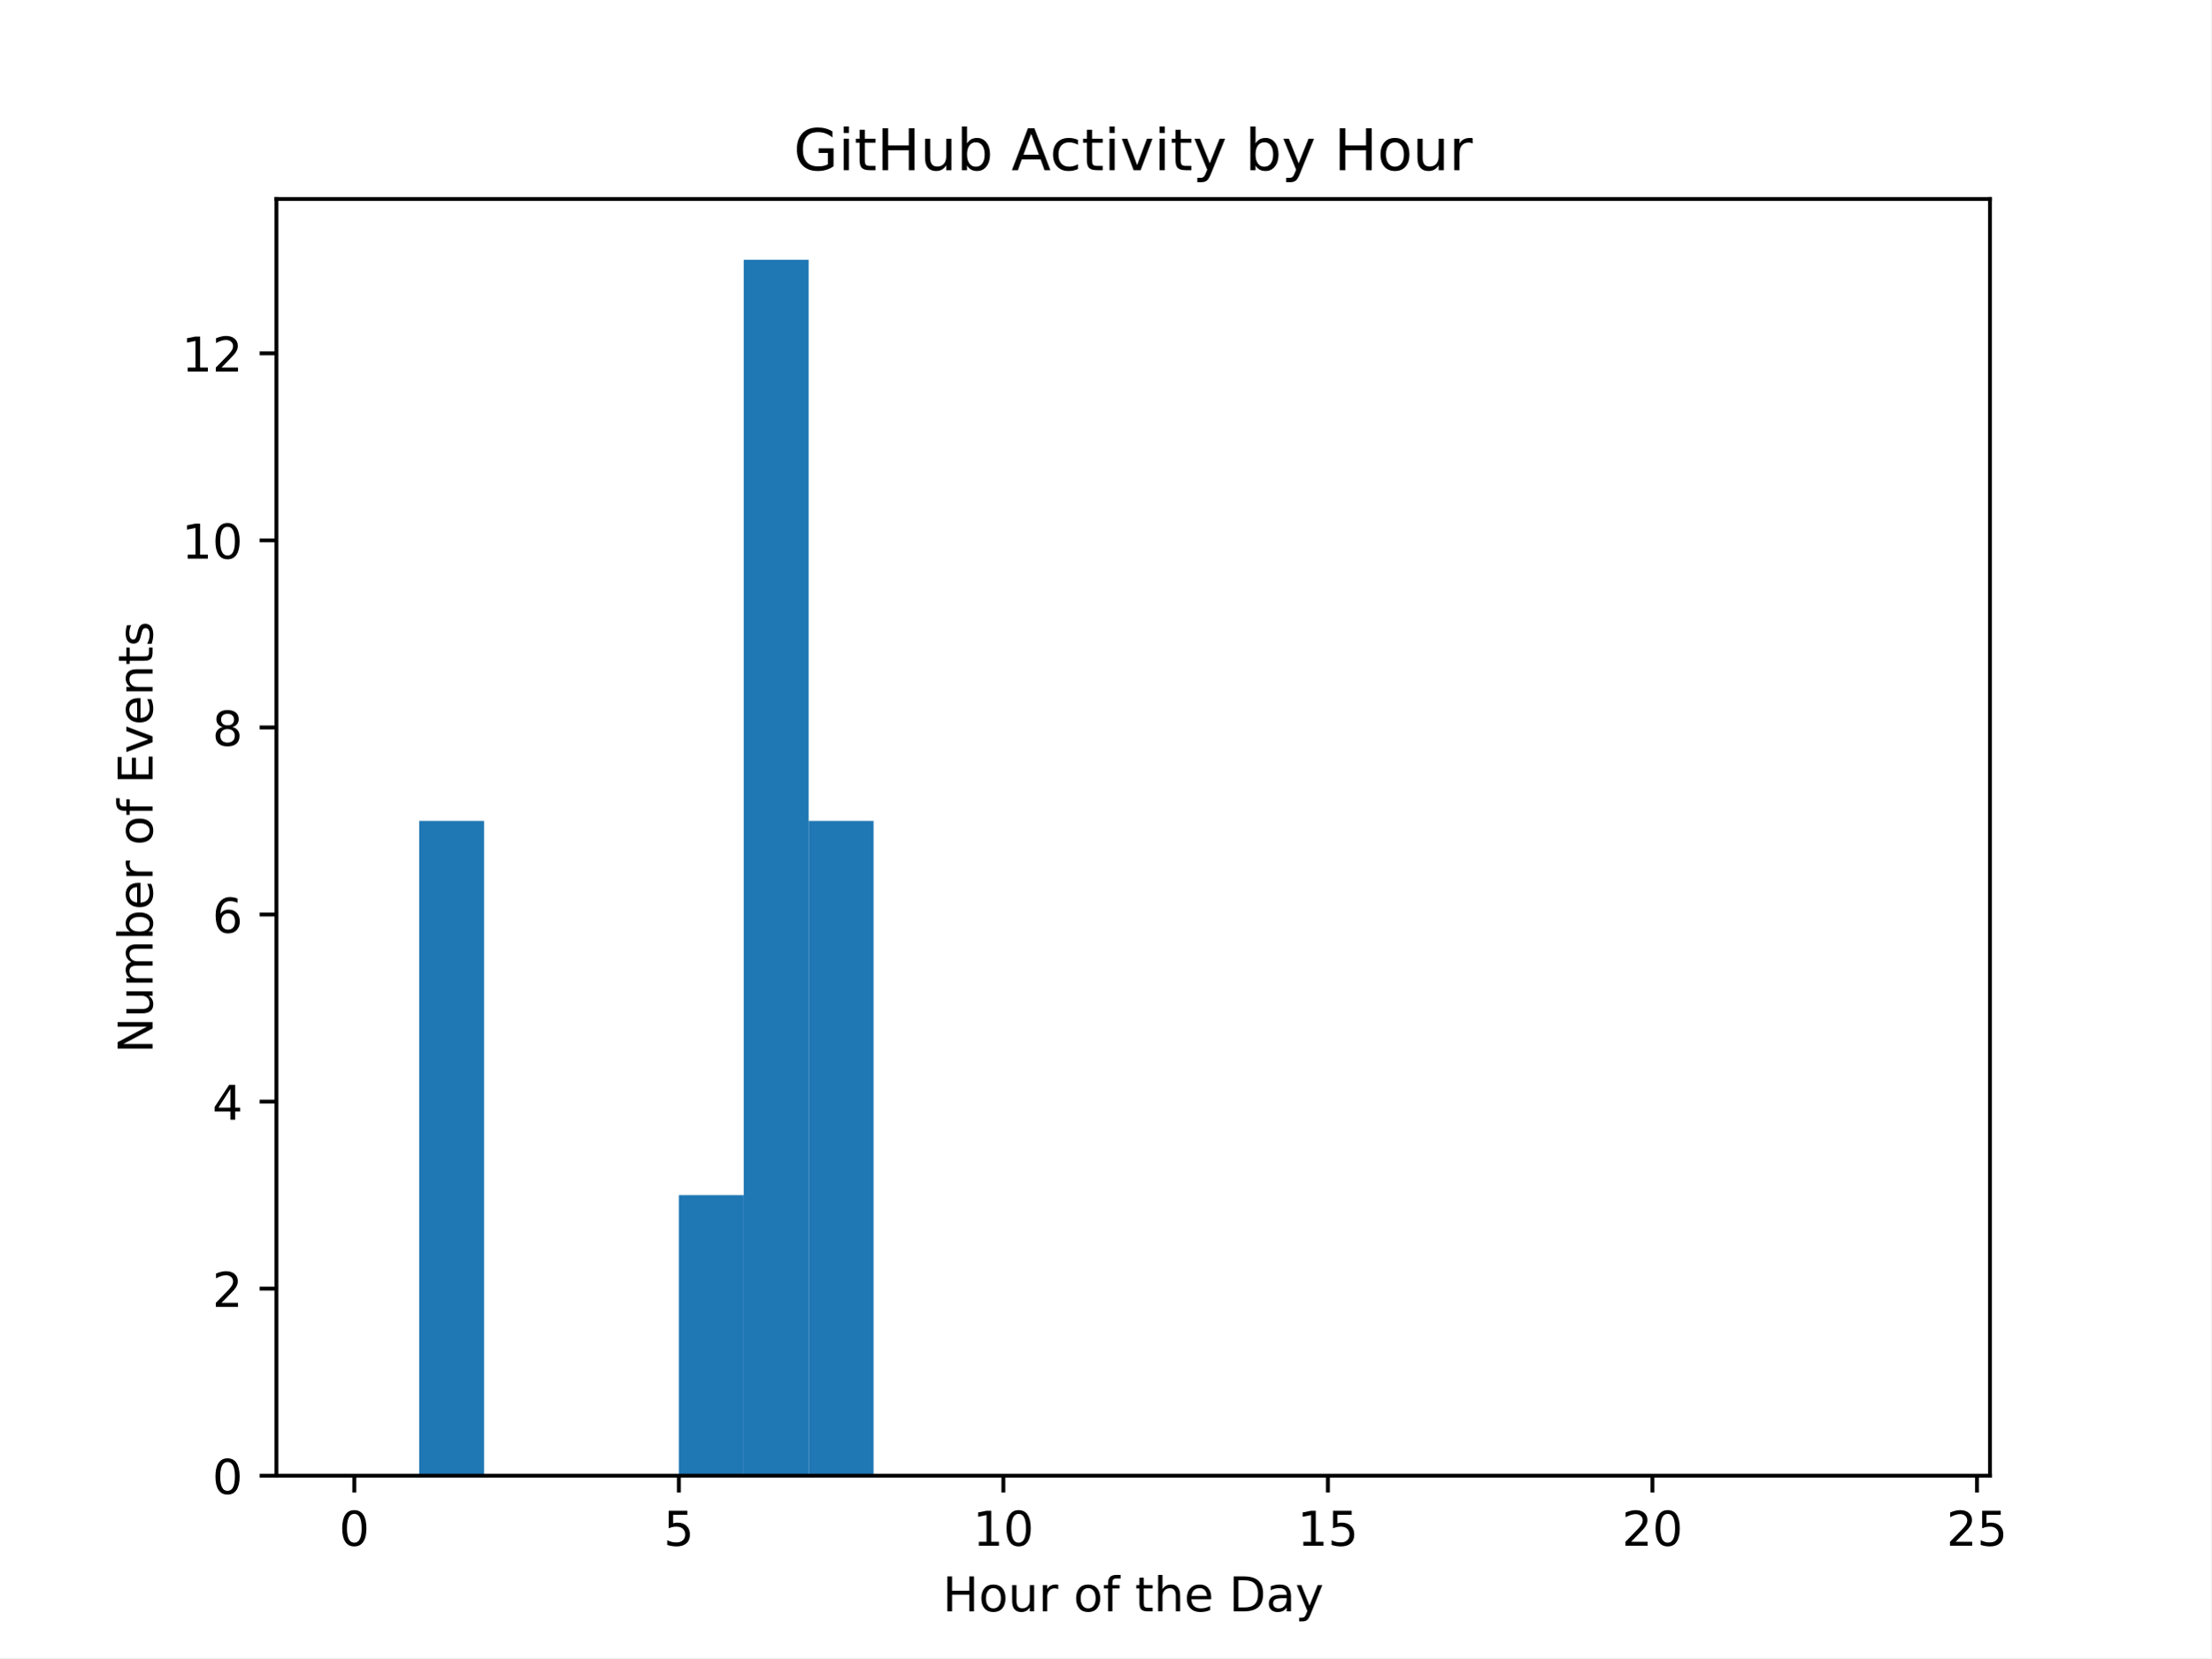
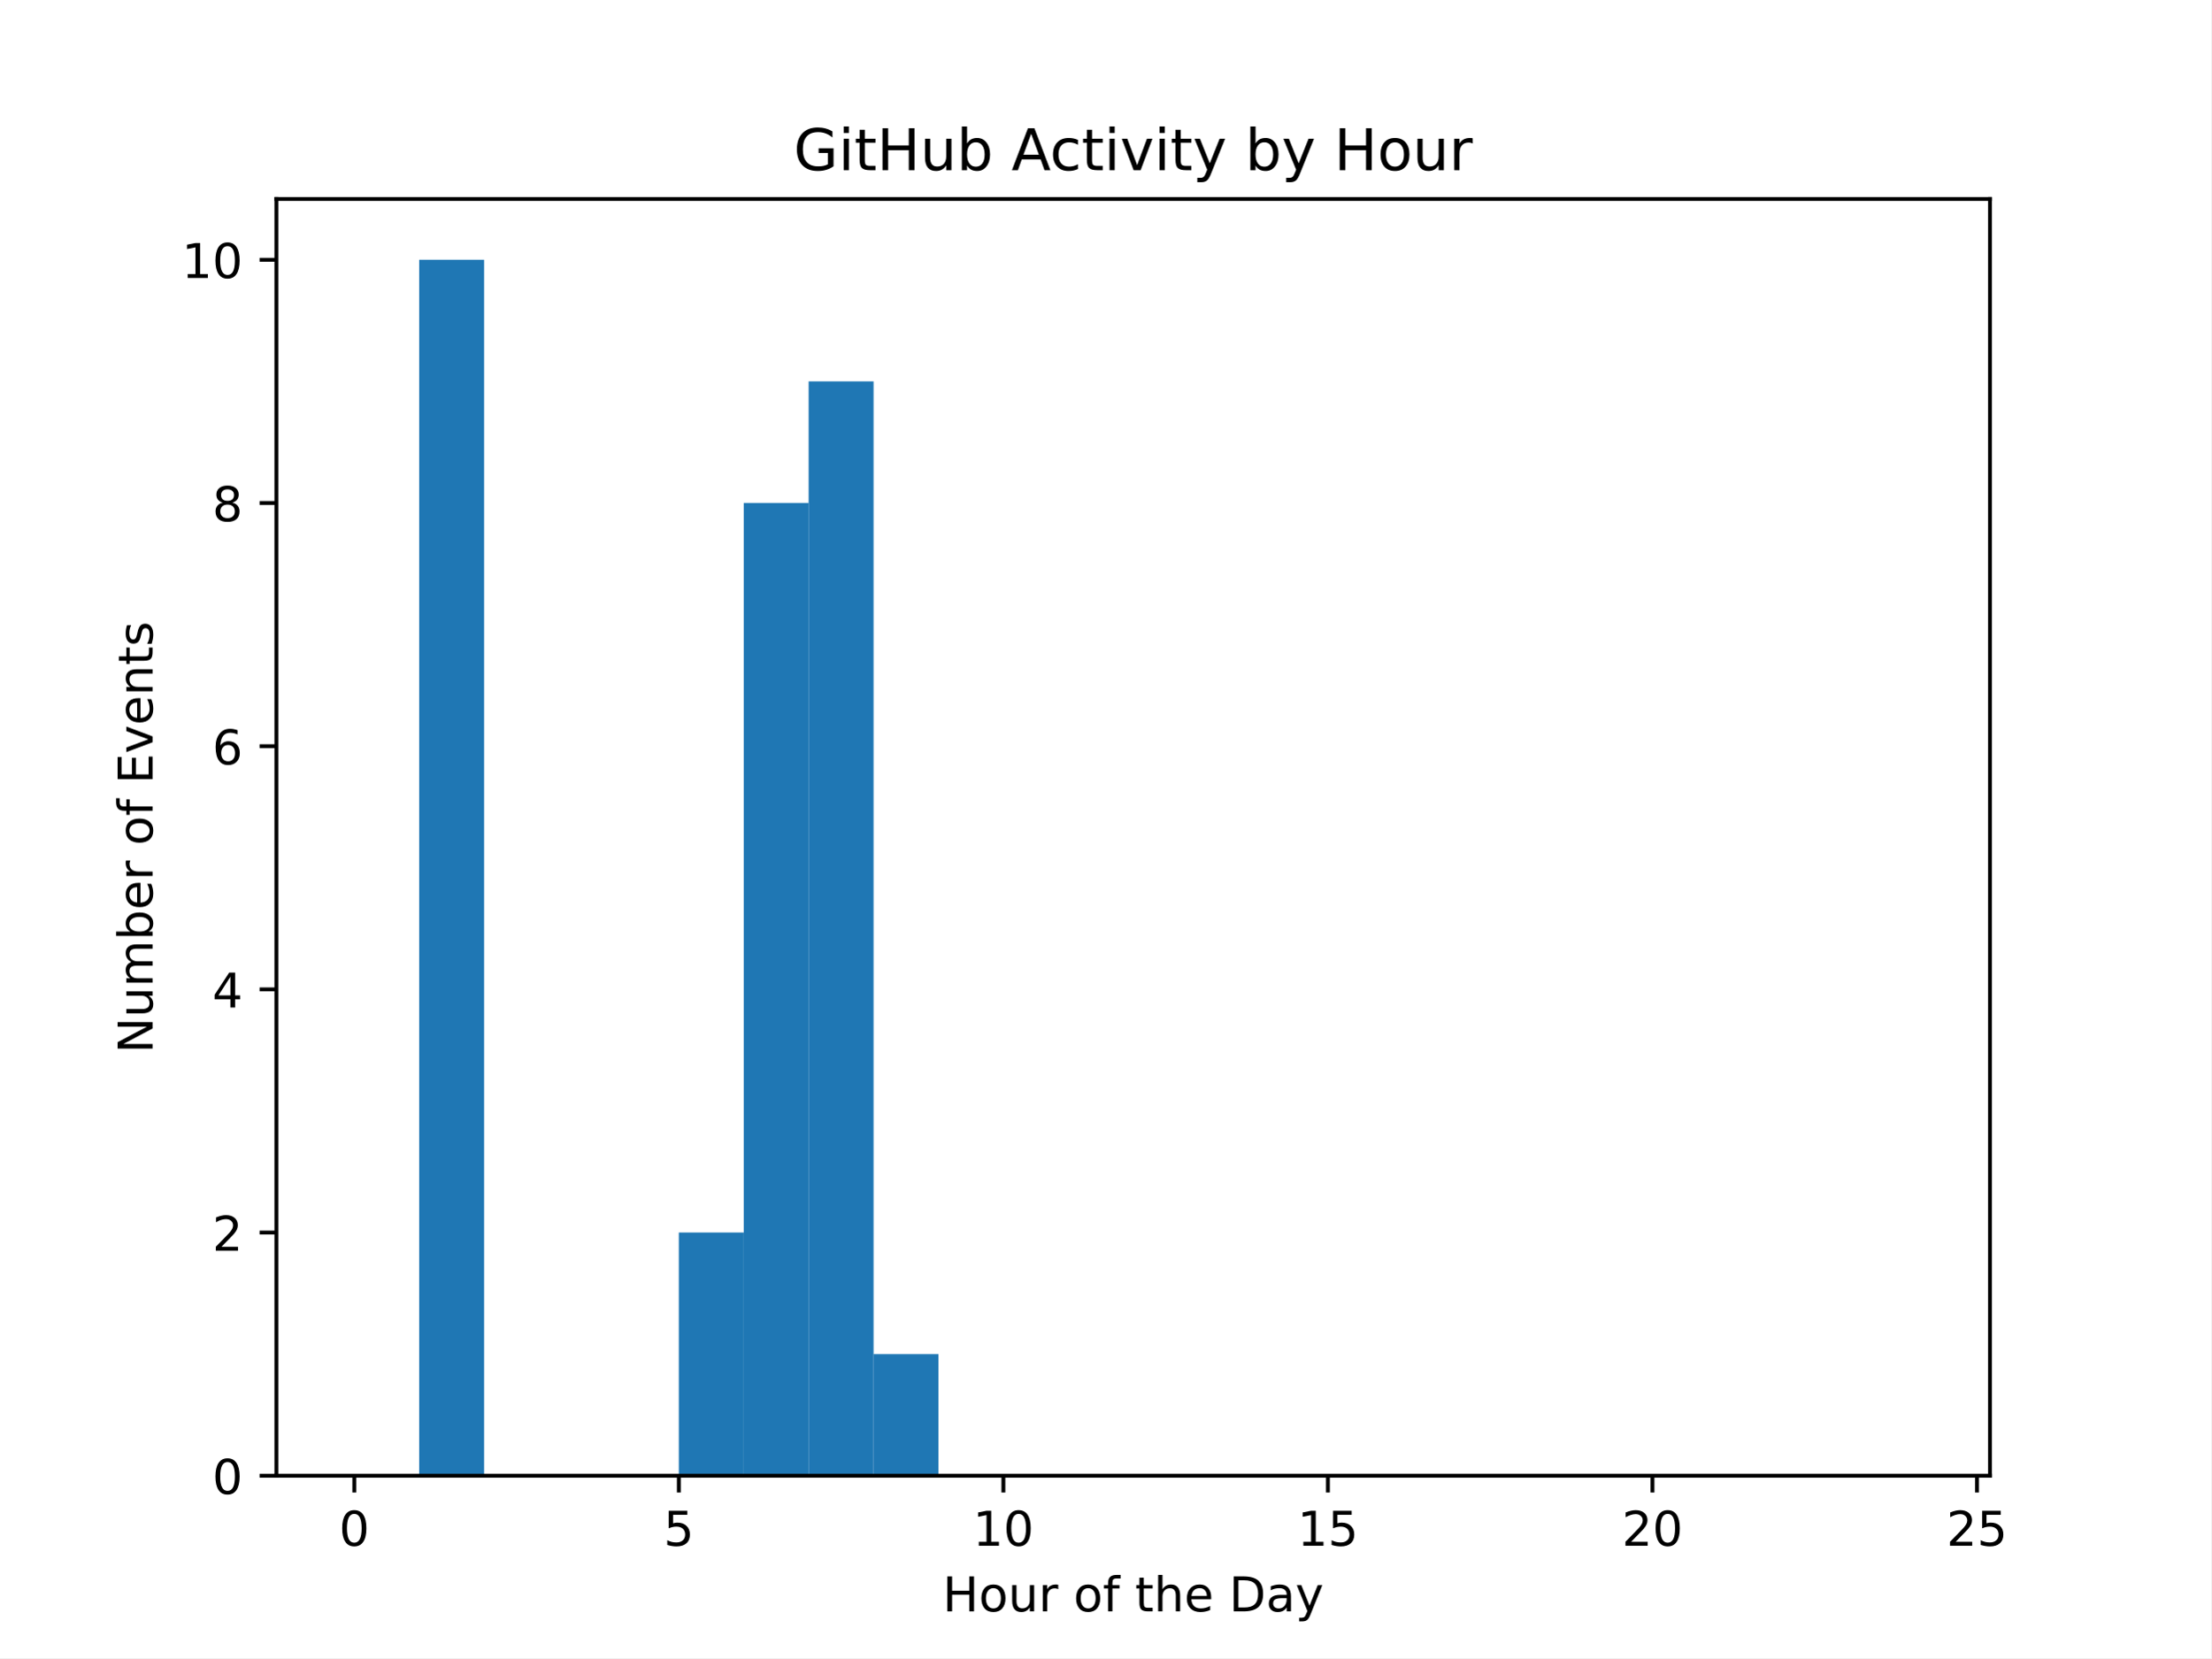
<svg xmlns="http://www.w3.org/2000/svg" xmlns:xlink="http://www.w3.org/1999/xlink" width="460.8pt" height="345.6pt" viewBox="0 0 460.8 345.6" version="1.1">
  <defs>
    <style type="text/css">*{stroke-linejoin: round; stroke-linecap: butt}</style>
  </defs>
  <g id="figure_1">
    <g id="patch_1">
      <path d="M 0 345.6  L 460.8 345.6  L 460.8 0  L 0 0  z " style="fill: #ffffff" />
    </g>
    <g id="axes_1">
      <g id="patch_2">
        <path d="M 57.6 307.584  L 414.72 307.584  L 414.72 41.472  L 57.6 41.472  z " style="fill: #ffffff" />
      </g>
      <g id="patch_3">
-         <path d="M 73.833 307.584  L 87.36 307.584  L 87.36 307.584  L 73.833 307.584  z " clip-path="url(#p813383af30)" style="fill: #1f77b4" />
+         <path d="M 73.833 307.584  L 87.36 307.584  L 87.36 307.584  L 73.833 307.584  z " clip-path="url(#p8d67e50bf3)" style="fill: #1f77b4" />
      </g>
      <g id="patch_4">
-         <path d="M 87.36 307.584  L 100.887 307.584  L 100.887 171.116  L 87.36 171.116  z " clip-path="url(#p813383af30)" style="fill: #1f77b4" />
+         <path d="M 87.36 307.584  L 100.887 307.584  L 100.887 54.144  L 87.36 54.144  z " clip-path="url(#p8d67e50bf3)" style="fill: #1f77b4" />
      </g>
      <g id="patch_5">
-         <path d="M 100.887 307.584  L 114.415 307.584  L 114.415 307.584  L 100.887 307.584  z " clip-path="url(#p813383af30)" style="fill: #1f77b4" />
+         <path d="M 100.887 307.584  L 114.415 307.584  L 114.415 307.584  L 100.887 307.584  z " clip-path="url(#p8d67e50bf3)" style="fill: #1f77b4" />
      </g>
      <g id="patch_6">
-         <path d="M 114.415 307.584  L 127.942 307.584  L 127.942 307.584  L 114.415 307.584  z " clip-path="url(#p813383af30)" style="fill: #1f77b4" />
+         <path d="M 114.415 307.584  L 127.942 307.584  L 127.942 307.584  L 114.415 307.584  z " clip-path="url(#p8d67e50bf3)" style="fill: #1f77b4" />
      </g>
      <g id="patch_7">
-         <path d="M 127.942 307.584  L 141.469 307.584  L 141.469 307.584  L 127.942 307.584  z " clip-path="url(#p813383af30)" style="fill: #1f77b4" />
+         <path d="M 127.942 307.584  L 141.469 307.584  L 141.469 307.584  L 127.942 307.584  z " clip-path="url(#p8d67e50bf3)" style="fill: #1f77b4" />
      </g>
      <g id="patch_8">
-         <path d="M 141.469 307.584  L 154.996 307.584  L 154.996 249.098  L 141.469 249.098  z " clip-path="url(#p813383af30)" style="fill: #1f77b4" />
+         <path d="M 141.469 307.584  L 154.996 307.584  L 154.996 256.896  L 141.469 256.896  z " clip-path="url(#p8d67e50bf3)" style="fill: #1f77b4" />
      </g>
      <g id="patch_9">
-         <path d="M 154.996 307.584  L 168.524 307.584  L 168.524 54.144  L 154.996 54.144  z " clip-path="url(#p813383af30)" style="fill: #1f77b4" />
+         <path d="M 154.996 307.584  L 168.524 307.584  L 168.524 104.832  L 154.996 104.832  z " clip-path="url(#p8d67e50bf3)" style="fill: #1f77b4" />
      </g>
      <g id="patch_10">
-         <path d="M 168.524 307.584  L 182.051 307.584  L 182.051 171.116  L 168.524 171.116  z " clip-path="url(#p813383af30)" style="fill: #1f77b4" />
+         <path d="M 168.524 307.584  L 182.051 307.584  L 182.051 79.488  L 168.524 79.488  z " clip-path="url(#p8d67e50bf3)" style="fill: #1f77b4" />
      </g>
      <g id="patch_11">
-         <path d="M 182.051 307.584  L 195.578 307.584  L 195.578 307.584  L 182.051 307.584  z " clip-path="url(#p813383af30)" style="fill: #1f77b4" />
+         <path d="M 182.051 307.584  L 195.578 307.584  L 195.578 282.24  L 182.051 282.24  z " clip-path="url(#p8d67e50bf3)" style="fill: #1f77b4" />
      </g>
      <g id="patch_12">
-         <path d="M 195.578 307.584  L 209.105 307.584  L 209.105 307.584  L 195.578 307.584  z " clip-path="url(#p813383af30)" style="fill: #1f77b4" />
+         <path d="M 195.578 307.584  L 209.105 307.584  L 209.105 307.584  L 195.578 307.584  z " clip-path="url(#p8d67e50bf3)" style="fill: #1f77b4" />
      </g>
      <g id="patch_13">
-         <path d="M 209.105 307.584  L 222.633 307.584  L 222.633 307.584  L 209.105 307.584  z " clip-path="url(#p813383af30)" style="fill: #1f77b4" />
+         <path d="M 209.105 307.584  L 222.633 307.584  L 222.633 307.584  L 209.105 307.584  z " clip-path="url(#p8d67e50bf3)" style="fill: #1f77b4" />
      </g>
      <g id="patch_14">
-         <path d="M 222.633 307.584  L 236.16 307.584  L 236.16 307.584  L 222.633 307.584  z " clip-path="url(#p813383af30)" style="fill: #1f77b4" />
+         <path d="M 222.633 307.584  L 236.16 307.584  L 236.16 307.584  L 222.633 307.584  z " clip-path="url(#p8d67e50bf3)" style="fill: #1f77b4" />
      </g>
      <g id="patch_15">
-         <path d="M 236.16 307.584  L 249.687 307.584  L 249.687 307.584  L 236.16 307.584  z " clip-path="url(#p813383af30)" style="fill: #1f77b4" />
+         <path d="M 236.16 307.584  L 249.687 307.584  L 249.687 307.584  L 236.16 307.584  z " clip-path="url(#p8d67e50bf3)" style="fill: #1f77b4" />
      </g>
      <g id="patch_16">
-         <path d="M 249.687 307.584  L 263.215 307.584  L 263.215 307.584  L 249.687 307.584  z " clip-path="url(#p813383af30)" style="fill: #1f77b4" />
+         <path d="M 249.687 307.584  L 263.215 307.584  L 263.215 307.584  L 249.687 307.584  z " clip-path="url(#p8d67e50bf3)" style="fill: #1f77b4" />
      </g>
      <g id="patch_17">
-         <path d="M 263.215 307.584  L 276.742 307.584  L 276.742 307.584  L 263.215 307.584  z " clip-path="url(#p813383af30)" style="fill: #1f77b4" />
+         <path d="M 263.215 307.584  L 276.742 307.584  L 276.742 307.584  L 263.215 307.584  z " clip-path="url(#p8d67e50bf3)" style="fill: #1f77b4" />
      </g>
      <g id="patch_18">
-         <path d="M 276.742 307.584  L 290.269 307.584  L 290.269 307.584  L 276.742 307.584  z " clip-path="url(#p813383af30)" style="fill: #1f77b4" />
+         <path d="M 276.742 307.584  L 290.269 307.584  L 290.269 307.584  L 276.742 307.584  z " clip-path="url(#p8d67e50bf3)" style="fill: #1f77b4" />
      </g>
      <g id="patch_19">
-         <path d="M 290.269 307.584  L 303.796 307.584  L 303.796 307.584  L 290.269 307.584  z " clip-path="url(#p813383af30)" style="fill: #1f77b4" />
+         <path d="M 290.269 307.584  L 303.796 307.584  L 303.796 307.584  L 290.269 307.584  z " clip-path="url(#p8d67e50bf3)" style="fill: #1f77b4" />
      </g>
      <g id="patch_20">
-         <path d="M 303.796 307.584  L 317.324 307.584  L 317.324 307.584  L 303.796 307.584  z " clip-path="url(#p813383af30)" style="fill: #1f77b4" />
+         <path d="M 303.796 307.584  L 317.324 307.584  L 317.324 307.584  L 303.796 307.584  z " clip-path="url(#p8d67e50bf3)" style="fill: #1f77b4" />
      </g>
      <g id="patch_21">
-         <path d="M 317.324 307.584  L 330.851 307.584  L 330.851 307.584  L 317.324 307.584  z " clip-path="url(#p813383af30)" style="fill: #1f77b4" />
+         <path d="M 317.324 307.584  L 330.851 307.584  L 330.851 307.584  L 317.324 307.584  z " clip-path="url(#p8d67e50bf3)" style="fill: #1f77b4" />
      </g>
      <g id="patch_22">
-         <path d="M 330.851 307.584  L 344.378 307.584  L 344.378 307.584  L 330.851 307.584  z " clip-path="url(#p813383af30)" style="fill: #1f77b4" />
+         <path d="M 330.851 307.584  L 344.378 307.584  L 344.378 307.584  L 330.851 307.584  z " clip-path="url(#p8d67e50bf3)" style="fill: #1f77b4" />
      </g>
      <g id="patch_23">
-         <path d="M 344.378 307.584  L 357.905 307.584  L 357.905 307.584  L 344.378 307.584  z " clip-path="url(#p813383af30)" style="fill: #1f77b4" />
+         <path d="M 344.378 307.584  L 357.905 307.584  L 357.905 307.584  L 344.378 307.584  z " clip-path="url(#p8d67e50bf3)" style="fill: #1f77b4" />
      </g>
      <g id="patch_24">
-         <path d="M 357.905 307.584  L 371.433 307.584  L 371.433 307.584  L 357.905 307.584  z " clip-path="url(#p813383af30)" style="fill: #1f77b4" />
+         <path d="M 357.905 307.584  L 371.433 307.584  L 371.433 307.584  L 357.905 307.584  z " clip-path="url(#p8d67e50bf3)" style="fill: #1f77b4" />
      </g>
      <g id="patch_25">
-         <path d="M 371.433 307.584  L 384.96 307.584  L 384.96 307.584  L 371.433 307.584  z " clip-path="url(#p813383af30)" style="fill: #1f77b4" />
+         <path d="M 371.433 307.584  L 384.96 307.584  L 384.96 307.584  L 371.433 307.584  z " clip-path="url(#p8d67e50bf3)" style="fill: #1f77b4" />
      </g>
      <g id="patch_26">
-         <path d="M 384.96 307.584  L 398.487 307.584  L 398.487 307.584  L 384.96 307.584  z " clip-path="url(#p813383af30)" style="fill: #1f77b4" />
+         <path d="M 384.96 307.584  L 398.487 307.584  L 398.487 307.584  L 384.96 307.584  z " clip-path="url(#p8d67e50bf3)" style="fill: #1f77b4" />
      </g>
      <g id="matplotlib.axis_1">
        <g id="xtick_1">
          <g id="line2d_1">
            <defs>
-               <path id="m9f56a0a24d" d="M 0 0  L 0 3.5  " style="stroke: #000000; stroke-width: 0.8" />
+               <path id="m9c7b4c11f5" d="M 0 0  L 0 3.5  " style="stroke: #000000; stroke-width: 0.8" />
            </defs>
            <g>
-               <use xlink:href="#m9f56a0a24d" x="73.833" y="307.584" style="stroke: #000000; stroke-width: 0.8" />
+               <use xlink:href="#m9c7b4c11f5" x="73.833" y="307.584" style="stroke: #000000; stroke-width: 0.8" />
            </g>
          </g>
          <g id="text_1">
            <g transform="translate(70.65148 322.1824) scale(0.1 -0.1)">
              <defs>
                <path id="DejaVuSans-30" d="M 2034 4250  Q 1547 4250 1301 3770  Q 1056 3291 1056 2328  Q 1056 1369 1301 889  Q 1547 409 2034 409  Q 2525 409 2770 889  Q 3016 1369 3016 2328  Q 3016 3291 2770 3770  Q 2525 4250 2034 4250  z M 2034 4750  Q 2819 4750 3233 4129  Q 3647 3509 3647 2328  Q 3647 1150 3233 529  Q 2819 -91 2034 -91  Q 1250 -91 836 529  Q 422 1150 422 2328  Q 422 3509 836 4129  Q 1250 4750 2034 4750  z " transform="scale(0.015625)" />
              </defs>
              <use xlink:href="#DejaVuSans-30" />
            </g>
          </g>
        </g>
        <g id="xtick_2">
          <g id="line2d_2">
            <g>
-               <use xlink:href="#m9f56a0a24d" x="141.469" y="307.584" style="stroke: #000000; stroke-width: 0.8" />
+               <use xlink:href="#m9c7b4c11f5" x="141.469" y="307.584" style="stroke: #000000; stroke-width: 0.8" />
            </g>
          </g>
          <g id="text_2">
            <g transform="translate(138.2878 322.1824) scale(0.1 -0.1)">
              <defs>
                <path id="DejaVuSans-35" d="M 691 4666  L 3169 4666  L 3169 4134  L 1269 4134  L 1269 2991  Q 1406 3038 1543 3061  Q 1681 3084 1819 3084  Q 2600 3084 3056 2656  Q 3513 2228 3513 1497  Q 3513 744 3044 326  Q 2575 -91 1722 -91  Q 1428 -91 1123 -41  Q 819 9 494 109  L 494 744  Q 775 591 1075 516  Q 1375 441 1709 441  Q 2250 441 2565 725  Q 2881 1009 2881 1497  Q 2881 1984 2565 2268  Q 2250 2553 1709 2553  Q 1456 2553 1204 2497  Q 953 2441 691 2322  L 691 4666  z " transform="scale(0.015625)" />
              </defs>
              <use xlink:href="#DejaVuSans-35" />
            </g>
          </g>
        </g>
        <g id="xtick_3">
          <g id="line2d_3">
            <g>
-               <use xlink:href="#m9f56a0a24d" x="209.105" y="307.584" style="stroke: #000000; stroke-width: 0.8" />
+               <use xlink:href="#m9c7b4c11f5" x="209.105" y="307.584" style="stroke: #000000; stroke-width: 0.8" />
            </g>
          </g>
          <g id="text_3">
            <g transform="translate(202.743 322.1824) scale(0.1 -0.1)">
              <defs>
                <path id="DejaVuSans-31" d="M 794 531  L 1825 531  L 1825 4091  L 703 3866  L 703 4441  L 1819 4666  L 2450 4666  L 2450 531  L 3481 531  L 3481 0  L 794 0  L 794 531  z " transform="scale(0.015625)" />
              </defs>
              <use xlink:href="#DejaVuSans-31" />
              <use xlink:href="#DejaVuSans-30" transform="translate(63.62305 0)" />
            </g>
          </g>
        </g>
        <g id="xtick_4">
          <g id="line2d_4">
            <g>
-               <use xlink:href="#m9f56a0a24d" x="276.742" y="307.584" style="stroke: #000000; stroke-width: 0.8" />
+               <use xlink:href="#m9c7b4c11f5" x="276.742" y="307.584" style="stroke: #000000; stroke-width: 0.8" />
            </g>
          </g>
          <g id="text_4">
            <g transform="translate(270.3793 322.1824) scale(0.1 -0.1)">
              <use xlink:href="#DejaVuSans-31" />
              <use xlink:href="#DejaVuSans-35" transform="translate(63.62305 0)" />
            </g>
          </g>
        </g>
        <g id="xtick_5">
          <g id="line2d_5">
            <g>
-               <use xlink:href="#m9f56a0a24d" x="344.378" y="307.584" style="stroke: #000000; stroke-width: 0.8" />
+               <use xlink:href="#m9c7b4c11f5" x="344.378" y="307.584" style="stroke: #000000; stroke-width: 0.8" />
            </g>
          </g>
          <g id="text_5">
            <g transform="translate(338.0157 322.1824) scale(0.1 -0.1)">
              <defs>
                <path id="DejaVuSans-32" d="M 1228 531  L 3431 531  L 3431 0  L 469 0  L 469 531  Q 828 903 1448 1529  Q 2069 2156 2228 2338  Q 2531 2678 2651 2914  Q 2772 3150 2772 3378  Q 2772 3750 2511 3984  Q 2250 4219 1831 4219  Q 1534 4219 1204 4116  Q 875 4013 500 3803  L 500 4441  Q 881 4594 1212 4672  Q 1544 4750 1819 4750  Q 2544 4750 2975 4387  Q 3406 4025 3406 3419  Q 3406 3131 3298 2873  Q 3191 2616 2906 2266  Q 2828 2175 2409 1742  Q 1991 1309 1228 531  z " transform="scale(0.015625)" />
              </defs>
              <use xlink:href="#DejaVuSans-32" />
              <use xlink:href="#DejaVuSans-30" transform="translate(63.62305 0)" />
            </g>
          </g>
        </g>
        <g id="xtick_6">
          <g id="line2d_6">
            <g>
-               <use xlink:href="#m9f56a0a24d" x="412.015" y="307.584" style="stroke: #000000; stroke-width: 0.8" />
+               <use xlink:href="#m9c7b4c11f5" x="412.015" y="307.584" style="stroke: #000000; stroke-width: 0.8" />
            </g>
          </g>
          <g id="text_6">
            <g transform="translate(405.652 322.1824) scale(0.1 -0.1)">
              <use xlink:href="#DejaVuSans-32" />
              <use xlink:href="#DejaVuSans-35" transform="translate(63.62305 0)" />
            </g>
          </g>
        </g>
        <g id="text_7">
          <g transform="translate(196.4506 335.8606) scale(0.1 -0.1)">
            <defs>
              <path id="DejaVuSans-48" d="M 628 4666  L 1259 4666  L 1259 2753  L 3553 2753  L 3553 4666  L 4184 4666  L 4184 0  L 3553 0  L 3553 2222  L 1259 2222  L 1259 0  L 628 0  L 628 4666  z " transform="scale(0.015625)" />
              <path id="DejaVuSans-6f" d="M 1959 3097  Q 1497 3097 1228 2736  Q 959 2375 959 1747  Q 959 1119 1226 758  Q 1494 397 1959 397  Q 2419 397 2687 759  Q 2956 1122 2956 1747  Q 2956 2369 2687 2733  Q 2419 3097 1959 3097  z M 1959 3584  Q 2709 3584 3137 3096  Q 3566 2609 3566 1747  Q 3566 888 3137 398  Q 2709 -91 1959 -91  Q 1206 -91 779 398  Q 353 888 353 1747  Q 353 2609 779 3096  Q 1206 3584 1959 3584  z " transform="scale(0.015625)" />
              <path id="DejaVuSans-75" d="M 544 1381  L 544 3500  L 1119 3500  L 1119 1403  Q 1119 906 1312 657  Q 1506 409 1894 409  Q 2359 409 2629 706  Q 2900 1003 2900 1516  L 2900 3500  L 3475 3500  L 3475 0  L 2900 0  L 2900 538  Q 2691 219 2414 64  Q 2138 -91 1772 -91  Q 1169 -91 856 284  Q 544 659 544 1381  z M 1991 3584  L 1991 3584  z " transform="scale(0.015625)" />
              <path id="DejaVuSans-72" d="M 2631 2963  Q 2534 3019 2420 3045  Q 2306 3072 2169 3072  Q 1681 3072 1420 2755  Q 1159 2438 1159 1844  L 1159 0  L 581 0  L 581 3500  L 1159 3500  L 1159 2956  Q 1341 3275 1631 3429  Q 1922 3584 2338 3584  Q 2397 3584 2469 3576  Q 2541 3569 2628 3553  L 2631 2963  z " transform="scale(0.015625)" />
              <path id="DejaVuSans-20" transform="scale(0.015625)" />
              <path id="DejaVuSans-66" d="M 2375 4863  L 2375 4384  L 1825 4384  Q 1516 4384 1395 4259  Q 1275 4134 1275 3809  L 1275 3500  L 2222 3500  L 2222 3053  L 1275 3053  L 1275 0  L 697 0  L 697 3053  L 147 3053  L 147 3500  L 697 3500  L 697 3744  Q 697 4328 969 4595  Q 1241 4863 1831 4863  L 2375 4863  z " transform="scale(0.015625)" />
              <path id="DejaVuSans-74" d="M 1172 4494  L 1172 3500  L 2356 3500  L 2356 3053  L 1172 3053  L 1172 1153  Q 1172 725 1289 603  Q 1406 481 1766 481  L 2356 481  L 2356 0  L 1766 0  Q 1100 0 847 248  Q 594 497 594 1153  L 594 3053  L 172 3053  L 172 3500  L 594 3500  L 594 4494  L 1172 4494  z " transform="scale(0.015625)" />
              <path id="DejaVuSans-68" d="M 3513 2113  L 3513 0  L 2938 0  L 2938 2094  Q 2938 2591 2744 2837  Q 2550 3084 2163 3084  Q 1697 3084 1428 2787  Q 1159 2491 1159 1978  L 1159 0  L 581 0  L 581 4863  L 1159 4863  L 1159 2956  Q 1366 3272 1645 3428  Q 1925 3584 2291 3584  Q 2894 3584 3203 3211  Q 3513 2838 3513 2113  z " transform="scale(0.015625)" />
              <path id="DejaVuSans-65" d="M 3597 1894  L 3597 1613  L 953 1613  Q 991 1019 1311 708  Q 1631 397 2203 397  Q 2534 397 2845 478  Q 3156 559 3463 722  L 3463 178  Q 3153 47 2828 -22  Q 2503 -91 2169 -91  Q 1331 -91 842 396  Q 353 884 353 1716  Q 353 2575 817 3079  Q 1281 3584 2069 3584  Q 2775 3584 3186 3129  Q 3597 2675 3597 1894  z M 3022 2063  Q 3016 2534 2758 2815  Q 2500 3097 2075 3097  Q 1594 3097 1305 2825  Q 1016 2553 972 2059  L 3022 2063  z " transform="scale(0.015625)" />
              <path id="DejaVuSans-44" d="M 1259 4147  L 1259 519  L 2022 519  Q 2988 519 3436 956  Q 3884 1394 3884 2338  Q 3884 3275 3436 3711  Q 2988 4147 2022 4147  L 1259 4147  z M 628 4666  L 1925 4666  Q 3281 4666 3915 4102  Q 4550 3538 4550 2338  Q 4550 1131 3912 565  Q 3275 0 1925 0  L 628 0  L 628 4666  z " transform="scale(0.015625)" />
              <path id="DejaVuSans-61" d="M 2194 1759  Q 1497 1759 1228 1600  Q 959 1441 959 1056  Q 959 750 1161 570  Q 1363 391 1709 391  Q 2188 391 2477 730  Q 2766 1069 2766 1631  L 2766 1759  L 2194 1759  z M 3341 1997  L 3341 0  L 2766 0  L 2766 531  Q 2569 213 2275 61  Q 1981 -91 1556 -91  Q 1019 -91 701 211  Q 384 513 384 1019  Q 384 1609 779 1909  Q 1175 2209 1959 2209  L 2766 2209  L 2766 2266  Q 2766 2663 2505 2880  Q 2244 3097 1772 3097  Q 1472 3097 1187 3025  Q 903 2953 641 2809  L 641 3341  Q 956 3463 1253 3523  Q 1550 3584 1831 3584  Q 2591 3584 2966 3190  Q 3341 2797 3341 1997  z " transform="scale(0.015625)" />
              <path id="DejaVuSans-79" d="M 2059 -325  Q 1816 -950 1584 -1140  Q 1353 -1331 966 -1331  L 506 -1331  L 506 -850  L 844 -850  Q 1081 -850 1212 -737  Q 1344 -625 1503 -206  L 1606 56  L 191 3500  L 800 3500  L 1894 763  L 2988 3500  L 3597 3500  L 2059 -325  z " transform="scale(0.015625)" />
            </defs>
            <use xlink:href="#DejaVuSans-48" />
            <use xlink:href="#DejaVuSans-6f" transform="translate(75.19531 0)" />
            <use xlink:href="#DejaVuSans-75" transform="translate(136.377 0)" />
            <use xlink:href="#DejaVuSans-72" transform="translate(199.7559 0)" />
            <use xlink:href="#DejaVuSans-20" transform="translate(240.8691 0)" />
            <use xlink:href="#DejaVuSans-6f" transform="translate(272.6562 0)" />
            <use xlink:href="#DejaVuSans-66" transform="translate(333.8379 0)" />
            <use xlink:href="#DejaVuSans-20" transform="translate(369.043 0)" />
            <use xlink:href="#DejaVuSans-74" transform="translate(400.8301 0)" />
            <use xlink:href="#DejaVuSans-68" transform="translate(440.0391 0)" />
            <use xlink:href="#DejaVuSans-65" transform="translate(503.418 0)" />
            <use xlink:href="#DejaVuSans-20" transform="translate(564.9414 0)" />
            <use xlink:href="#DejaVuSans-44" transform="translate(596.7285 0)" />
            <use xlink:href="#DejaVuSans-61" transform="translate(673.7305 0)" />
            <use xlink:href="#DejaVuSans-79" transform="translate(735.0098 0)" />
          </g>
        </g>
      </g>
      <g id="matplotlib.axis_2">
        <g id="ytick_1">
          <g id="line2d_7">
            <defs>
-               <path id="m8073224885" d="M 0 0  L -3.5 0  " style="stroke: #000000; stroke-width: 0.8" />
+               <path id="m0e22648a04" d="M 0 0  L -3.5 0  " style="stroke: #000000; stroke-width: 0.8" />
            </defs>
            <g>
-               <use xlink:href="#m8073224885" x="57.6" y="307.584" style="stroke: #000000; stroke-width: 0.8" />
+               <use xlink:href="#m0e22648a04" x="57.6" y="307.584" style="stroke: #000000; stroke-width: 0.8" />
            </g>
          </g>
          <g id="text_8">
            <g transform="translate(44.2375 311.3832) scale(0.1 -0.1)">
              <use xlink:href="#DejaVuSans-30" />
            </g>
          </g>
        </g>
        <g id="ytick_2">
          <g id="line2d_8">
            <g>
-               <use xlink:href="#m8073224885" x="57.6" y="268.593" style="stroke: #000000; stroke-width: 0.8" />
+               <use xlink:href="#m0e22648a04" x="57.6" y="256.896" style="stroke: #000000; stroke-width: 0.8" />
            </g>
          </g>
          <g id="text_9">
-             <g transform="translate(44.2375 272.3924) scale(0.1 -0.1)">
+             <g transform="translate(44.2375 260.6952) scale(0.1 -0.1)">
              <use xlink:href="#DejaVuSans-32" />
            </g>
          </g>
        </g>
        <g id="ytick_3">
          <g id="line2d_9">
            <g>
-               <use xlink:href="#m8073224885" x="57.6" y="229.602" style="stroke: #000000; stroke-width: 0.8" />
+               <use xlink:href="#m0e22648a04" x="57.6" y="206.208" style="stroke: #000000; stroke-width: 0.8" />
            </g>
          </g>
          <g id="text_10">
-             <g transform="translate(44.2375 233.4017) scale(0.1 -0.1)">
+             <g transform="translate(44.2375 210.0072) scale(0.1 -0.1)">
              <defs>
                <path id="DejaVuSans-34" d="M 2419 4116  L 825 1625  L 2419 1625  L 2419 4116  z M 2253 4666  L 3047 4666  L 3047 1625  L 3713 1625  L 3713 1100  L 3047 1100  L 3047 0  L 2419 0  L 2419 1100  L 313 1100  L 313 1709  L 2253 4666  z " transform="scale(0.015625)" />
              </defs>
              <use xlink:href="#DejaVuSans-34" />
            </g>
          </g>
        </g>
        <g id="ytick_4">
          <g id="line2d_10">
            <g>
-               <use xlink:href="#m8073224885" x="57.6" y="190.612" style="stroke: #000000; stroke-width: 0.8" />
+               <use xlink:href="#m0e22648a04" x="57.6" y="155.52" style="stroke: #000000; stroke-width: 0.8" />
            </g>
          </g>
          <g id="text_11">
-             <g transform="translate(44.2375 194.4109) scale(0.1 -0.1)">
+             <g transform="translate(44.2375 159.3192) scale(0.1 -0.1)">
              <defs>
                <path id="DejaVuSans-36" d="M 2113 2584  Q 1688 2584 1439 2293  Q 1191 2003 1191 1497  Q 1191 994 1439 701  Q 1688 409 2113 409  Q 2538 409 2786 701  Q 3034 994 3034 1497  Q 3034 2003 2786 2293  Q 2538 2584 2113 2584  z M 3366 4563  L 3366 3988  Q 3128 4100 2886 4159  Q 2644 4219 2406 4219  Q 1781 4219 1451 3797  Q 1122 3375 1075 2522  Q 1259 2794 1537 2939  Q 1816 3084 2150 3084  Q 2853 3084 3261 2657  Q 3669 2231 3669 1497  Q 3669 778 3244 343  Q 2819 -91 2113 -91  Q 1303 -91 875 529  Q 447 1150 447 2328  Q 447 3434 972 4092  Q 1497 4750 2381 4750  Q 2619 4750 2861 4703  Q 3103 4656 3366 4563  z " transform="scale(0.015625)" />
              </defs>
              <use xlink:href="#DejaVuSans-36" />
            </g>
          </g>
        </g>
        <g id="ytick_5">
          <g id="line2d_11">
            <g>
-               <use xlink:href="#m8073224885" x="57.6" y="151.621" style="stroke: #000000; stroke-width: 0.8" />
+               <use xlink:href="#m0e22648a04" x="57.6" y="104.832" style="stroke: #000000; stroke-width: 0.8" />
            </g>
          </g>
          <g id="text_12">
-             <g transform="translate(44.2375 155.4201) scale(0.1 -0.1)">
+             <g transform="translate(44.2375 108.6312) scale(0.1 -0.1)">
              <defs>
                <path id="DejaVuSans-38" d="M 2034 2216  Q 1584 2216 1326 1975  Q 1069 1734 1069 1313  Q 1069 891 1326 650  Q 1584 409 2034 409  Q 2484 409 2743 651  Q 3003 894 3003 1313  Q 3003 1734 2745 1975  Q 2488 2216 2034 2216  z M 1403 2484  Q 997 2584 770 2862  Q 544 3141 544 3541  Q 544 4100 942 4425  Q 1341 4750 2034 4750  Q 2731 4750 3128 4425  Q 3525 4100 3525 3541  Q 3525 3141 3298 2862  Q 3072 2584 2669 2484  Q 3125 2378 3379 2068  Q 3634 1759 3634 1313  Q 3634 634 3220 271  Q 2806 -91 2034 -91  Q 1263 -91 848 271  Q 434 634 434 1313  Q 434 1759 690 2068  Q 947 2378 1403 2484  z M 1172 3481  Q 1172 3119 1398 2916  Q 1625 2713 2034 2713  Q 2441 2713 2670 2916  Q 2900 3119 2900 3481  Q 2900 3844 2670 4047  Q 2441 4250 2034 4250  Q 1625 4250 1398 4047  Q 1172 3844 1172 3481  z " transform="scale(0.015625)" />
              </defs>
              <use xlink:href="#DejaVuSans-38" />
            </g>
          </g>
        </g>
        <g id="ytick_6">
          <g id="line2d_12">
            <g>
-               <use xlink:href="#m8073224885" x="57.6" y="112.63" style="stroke: #000000; stroke-width: 0.8" />
+               <use xlink:href="#m0e22648a04" x="57.6" y="54.144" style="stroke: #000000; stroke-width: 0.8" />
            </g>
          </g>
          <g id="text_13">
-             <g transform="translate(37.875 116.4294) scale(0.1 -0.1)">
+             <g transform="translate(37.875 57.94322) scale(0.1 -0.1)">
              <use xlink:href="#DejaVuSans-31" />
              <use xlink:href="#DejaVuSans-30" transform="translate(63.62305 0)" />
            </g>
          </g>
        </g>
-         <g id="ytick_7">
-           <g id="line2d_13">
-             <g>
-               <use xlink:href="#m8073224885" x="57.6" y="73.639" style="stroke: #000000; stroke-width: 0.8" />
-             </g>
-           </g>
-           <g id="text_14">
-             <g transform="translate(37.875 77.4386) scale(0.1 -0.1)">
-               <use xlink:href="#DejaVuSans-31" />
-               <use xlink:href="#DejaVuSans-32" transform="translate(63.62305 0)" />
-             </g>
-           </g>
-         </g>
-         <g id="text_15">
+         <g id="text_14">
          <g transform="translate(31.79531 219.5405) rotate(-90) scale(0.1 -0.1)">
            <defs>
              <path id="DejaVuSans-4e" d="M 628 4666  L 1478 4666  L 3547 763  L 3547 4666  L 4159 4666  L 4159 0  L 3309 0  L 1241 3903  L 1241 0  L 628 0  L 628 4666  z " transform="scale(0.015625)" />
              <path id="DejaVuSans-6d" d="M 3328 2828  Q 3544 3216 3844 3400  Q 4144 3584 4550 3584  Q 5097 3584 5394 3201  Q 5691 2819 5691 2113  L 5691 0  L 5113 0  L 5113 2094  Q 5113 2597 4934 2840  Q 4756 3084 4391 3084  Q 3944 3084 3684 2787  Q 3425 2491 3425 1978  L 3425 0  L 2847 0  L 2847 2094  Q 2847 2600 2669 2842  Q 2491 3084 2119 3084  Q 1678 3084 1418 2786  Q 1159 2488 1159 1978  L 1159 0  L 581 0  L 581 3500  L 1159 3500  L 1159 2956  Q 1356 3278 1631 3431  Q 1906 3584 2284 3584  Q 2666 3584 2933 3390  Q 3200 3197 3328 2828  z " transform="scale(0.015625)" />
              <path id="DejaVuSans-62" d="M 3116 1747  Q 3116 2381 2855 2742  Q 2594 3103 2138 3103  Q 1681 3103 1420 2742  Q 1159 2381 1159 1747  Q 1159 1113 1420 752  Q 1681 391 2138 391  Q 2594 391 2855 752  Q 3116 1113 3116 1747  z M 1159 2969  Q 1341 3281 1617 3432  Q 1894 3584 2278 3584  Q 2916 3584 3314 3078  Q 3713 2572 3713 1747  Q 3713 922 3314 415  Q 2916 -91 2278 -91  Q 1894 -91 1617 61  Q 1341 213 1159 525  L 1159 0  L 581 0  L 581 4863  L 1159 4863  L 1159 2969  z " transform="scale(0.015625)" />
              <path id="DejaVuSans-45" d="M 628 4666  L 3578 4666  L 3578 4134  L 1259 4134  L 1259 2753  L 3481 2753  L 3481 2222  L 1259 2222  L 1259 531  L 3634 531  L 3634 0  L 628 0  L 628 4666  z " transform="scale(0.015625)" />
              <path id="DejaVuSans-76" d="M 191 3500  L 800 3500  L 1894 563  L 2988 3500  L 3597 3500  L 2284 0  L 1503 0  L 191 3500  z " transform="scale(0.015625)" />
              <path id="DejaVuSans-6e" d="M 3513 2113  L 3513 0  L 2938 0  L 2938 2094  Q 2938 2591 2744 2837  Q 2550 3084 2163 3084  Q 1697 3084 1428 2787  Q 1159 2491 1159 1978  L 1159 0  L 581 0  L 581 3500  L 1159 3500  L 1159 2956  Q 1366 3272 1645 3428  Q 1925 3584 2291 3584  Q 2894 3584 3203 3211  Q 3513 2838 3513 2113  z " transform="scale(0.015625)" />
              <path id="DejaVuSans-73" d="M 2834 3397  L 2834 2853  Q 2591 2978 2328 3040  Q 2066 3103 1784 3103  Q 1356 3103 1142 2972  Q 928 2841 928 2578  Q 928 2378 1081 2264  Q 1234 2150 1697 2047  L 1894 2003  Q 2506 1872 2764 1633  Q 3022 1394 3022 966  Q 3022 478 2636 193  Q 2250 -91 1575 -91  Q 1294 -91 989 -36  Q 684 19 347 128  L 347 722  Q 666 556 975 473  Q 1284 391 1588 391  Q 1994 391 2212 530  Q 2431 669 2431 922  Q 2431 1156 2273 1281  Q 2116 1406 1581 1522  L 1381 1569  Q 847 1681 609 1914  Q 372 2147 372 2553  Q 372 3047 722 3315  Q 1072 3584 1716 3584  Q 2034 3584 2315 3537  Q 2597 3491 2834 3397  z " transform="scale(0.015625)" />
            </defs>
            <use xlink:href="#DejaVuSans-4e" />
            <use xlink:href="#DejaVuSans-75" transform="translate(74.80469 0)" />
            <use xlink:href="#DejaVuSans-6d" transform="translate(138.1836 0)" />
            <use xlink:href="#DejaVuSans-62" transform="translate(235.5957 0)" />
            <use xlink:href="#DejaVuSans-65" transform="translate(299.0723 0)" />
            <use xlink:href="#DejaVuSans-72" transform="translate(360.5957 0)" />
            <use xlink:href="#DejaVuSans-20" transform="translate(401.709 0)" />
            <use xlink:href="#DejaVuSans-6f" transform="translate(433.4961 0)" />
            <use xlink:href="#DejaVuSans-66" transform="translate(494.6777 0)" />
            <use xlink:href="#DejaVuSans-20" transform="translate(529.8828 0)" />
            <use xlink:href="#DejaVuSans-45" transform="translate(561.6699 0)" />
            <use xlink:href="#DejaVuSans-76" transform="translate(624.8535 0)" />
            <use xlink:href="#DejaVuSans-65" transform="translate(684.0332 0)" />
            <use xlink:href="#DejaVuSans-6e" transform="translate(745.5566 0)" />
            <use xlink:href="#DejaVuSans-74" transform="translate(808.9355 0)" />
            <use xlink:href="#DejaVuSans-73" transform="translate(848.1445 0)" />
          </g>
        </g>
      </g>
      <g id="patch_27">
        <path d="M 57.6 307.584  L 57.6 41.472  " style="fill: none; stroke: #000000; stroke-width: 0.8; stroke-linejoin: miter; stroke-linecap: square" />
      </g>
      <g id="patch_28">
        <path d="M 414.72 307.584  L 414.72 41.472  " style="fill: none; stroke: #000000; stroke-width: 0.8; stroke-linejoin: miter; stroke-linecap: square" />
      </g>
      <g id="patch_29">
        <path d="M 57.6 307.584  L 414.72 307.584  " style="fill: none; stroke: #000000; stroke-width: 0.8; stroke-linejoin: miter; stroke-linecap: square" />
      </g>
      <g id="patch_30">
        <path d="M 57.6 41.472  L 414.72 41.472  " style="fill: none; stroke: #000000; stroke-width: 0.8; stroke-linejoin: miter; stroke-linecap: square" />
      </g>
-       <g id="text_16">
+       <g id="text_15">
        <g transform="translate(165.3956 35.472) scale(0.12 -0.12)">
          <defs>
            <path id="DejaVuSans-47" d="M 3809 666  L 3809 1919  L 2778 1919  L 2778 2438  L 4434 2438  L 4434 434  Q 4069 175 3628 42  Q 3188 -91 2688 -91  Q 1594 -91 976 548  Q 359 1188 359 2328  Q 359 3472 976 4111  Q 1594 4750 2688 4750  Q 3144 4750 3555 4637  Q 3966 4525 4313 4306  L 4313 3634  Q 3963 3931 3569 4081  Q 3175 4231 2741 4231  Q 1884 4231 1454 3753  Q 1025 3275 1025 2328  Q 1025 1384 1454 906  Q 1884 428 2741 428  Q 3075 428 3337 486  Q 3600 544 3809 666  z " transform="scale(0.015625)" />
            <path id="DejaVuSans-69" d="M 603 3500  L 1178 3500  L 1178 0  L 603 0  L 603 3500  z M 603 4863  L 1178 4863  L 1178 4134  L 603 4134  L 603 4863  z " transform="scale(0.015625)" />
            <path id="DejaVuSans-41" d="M 2188 4044  L 1331 1722  L 3047 1722  L 2188 4044  z M 1831 4666  L 2547 4666  L 4325 0  L 3669 0  L 3244 1197  L 1141 1197  L 716 0  L 50 0  L 1831 4666  z " transform="scale(0.015625)" />
            <path id="DejaVuSans-63" d="M 3122 3366  L 3122 2828  Q 2878 2963 2633 3030  Q 2388 3097 2138 3097  Q 1578 3097 1268 2742  Q 959 2388 959 1747  Q 959 1106 1268 751  Q 1578 397 2138 397  Q 2388 397 2633 464  Q 2878 531 3122 666  L 3122 134  Q 2881 22 2623 -34  Q 2366 -91 2075 -91  Q 1284 -91 818 406  Q 353 903 353 1747  Q 353 2603 823 3093  Q 1294 3584 2113 3584  Q 2378 3584 2631 3529  Q 2884 3475 3122 3366  z " transform="scale(0.015625)" />
          </defs>
          <use xlink:href="#DejaVuSans-47" />
          <use xlink:href="#DejaVuSans-69" transform="translate(77.49023 0)" />
          <use xlink:href="#DejaVuSans-74" transform="translate(105.2734 0)" />
          <use xlink:href="#DejaVuSans-48" transform="translate(144.4824 0)" />
          <use xlink:href="#DejaVuSans-75" transform="translate(219.6777 0)" />
          <use xlink:href="#DejaVuSans-62" transform="translate(283.0566 0)" />
          <use xlink:href="#DejaVuSans-20" transform="translate(346.5332 0)" />
          <use xlink:href="#DejaVuSans-41" transform="translate(378.3203 0)" />
          <use xlink:href="#DejaVuSans-63" transform="translate(444.9785 0)" />
          <use xlink:href="#DejaVuSans-74" transform="translate(499.959 0)" />
          <use xlink:href="#DejaVuSans-69" transform="translate(539.168 0)" />
          <use xlink:href="#DejaVuSans-76" transform="translate(566.9512 0)" />
          <use xlink:href="#DejaVuSans-69" transform="translate(626.1309 0)" />
          <use xlink:href="#DejaVuSans-74" transform="translate(653.9141 0)" />
          <use xlink:href="#DejaVuSans-79" transform="translate(693.123 0)" />
          <use xlink:href="#DejaVuSans-20" transform="translate(752.3027 0)" />
          <use xlink:href="#DejaVuSans-62" transform="translate(784.0898 0)" />
          <use xlink:href="#DejaVuSans-79" transform="translate(847.5664 0)" />
          <use xlink:href="#DejaVuSans-20" transform="translate(906.7461 0)" />
          <use xlink:href="#DejaVuSans-48" transform="translate(938.5332 0)" />
          <use xlink:href="#DejaVuSans-6f" transform="translate(1013.729 0)" />
          <use xlink:href="#DejaVuSans-75" transform="translate(1074.91 0)" />
          <use xlink:href="#DejaVuSans-72" transform="translate(1138.289 0)" />
        </g>
      </g>
    </g>
  </g>
  <defs>
-     <clipPath id="p813383af30">
+     <clipPath id="p8d67e50bf3">
      <rect x="57.6" y="41.472" width="357.12" height="266.112" />
    </clipPath>
  </defs>
</svg>
